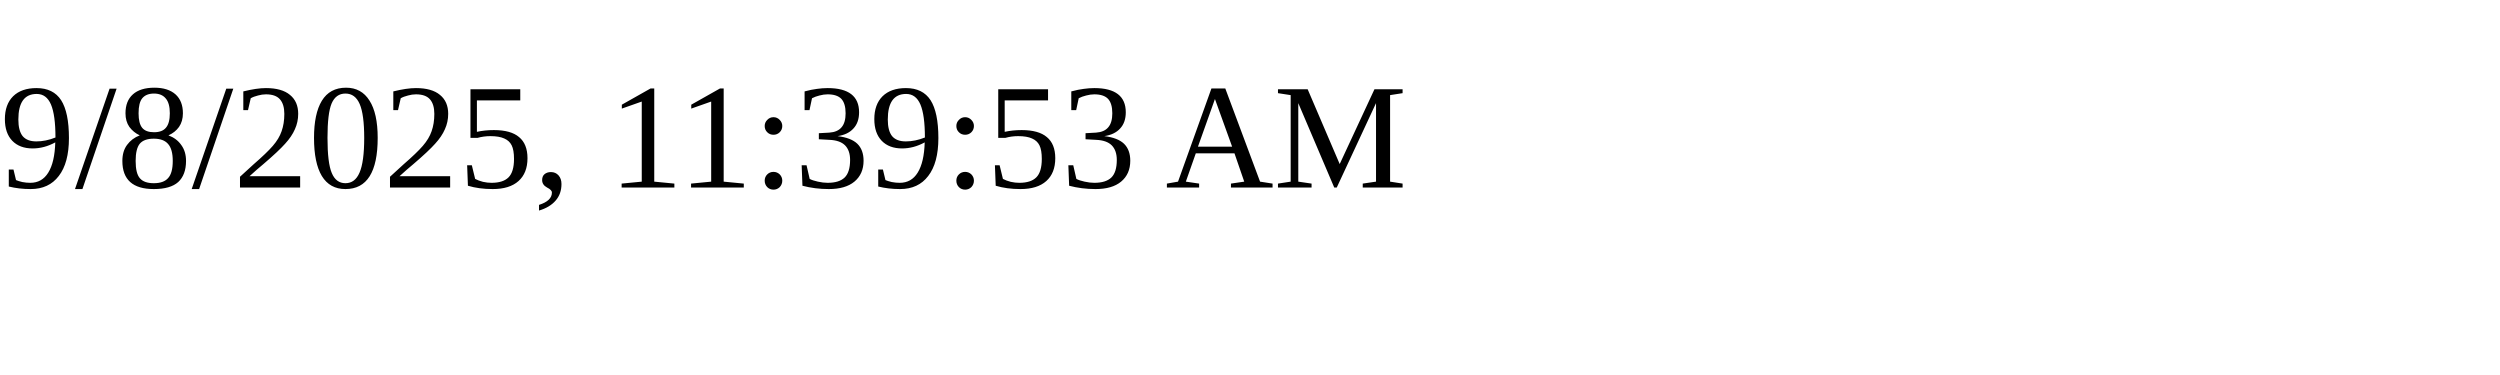
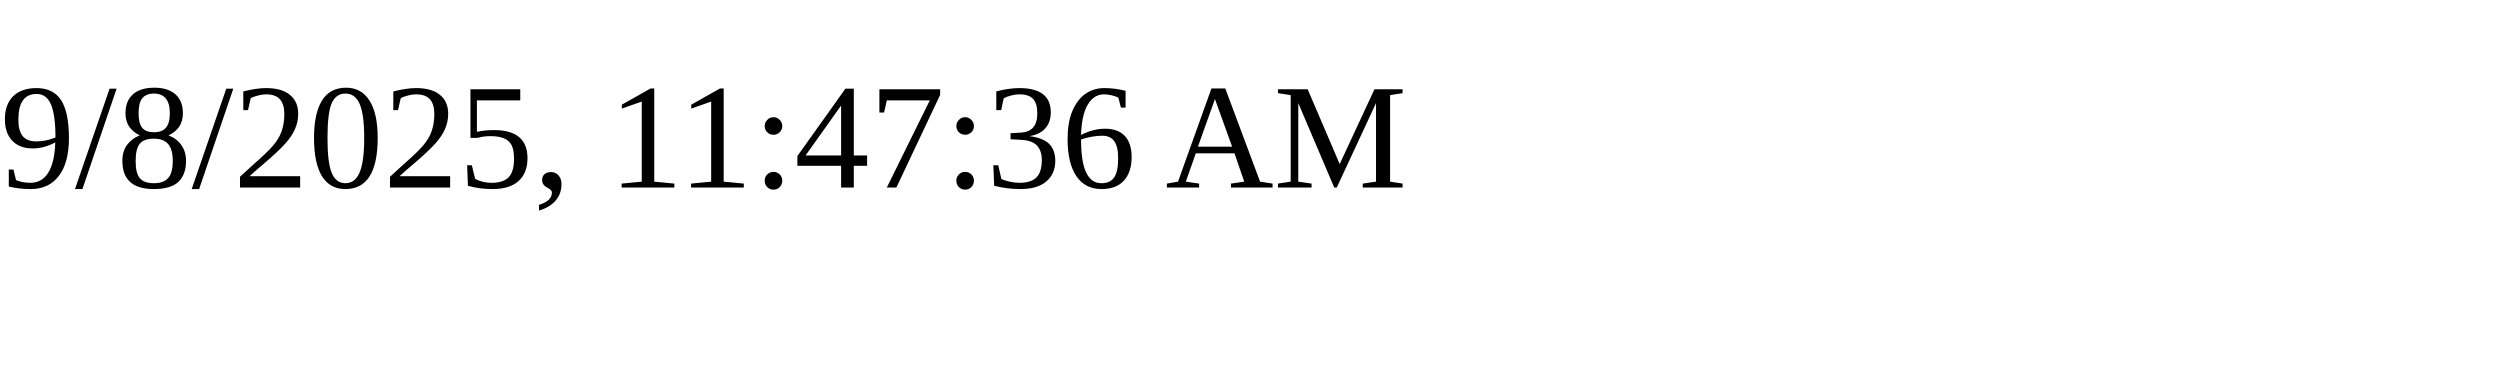
<svg xmlns="http://www.w3.org/2000/svg" height="30" width="200">
-   <text x="0" y="15">9/8/2025, 11:39:53 AM</text>
+   <text x="0" y="15">9/8/2025, 11:47:36 AM</text>
</svg>
